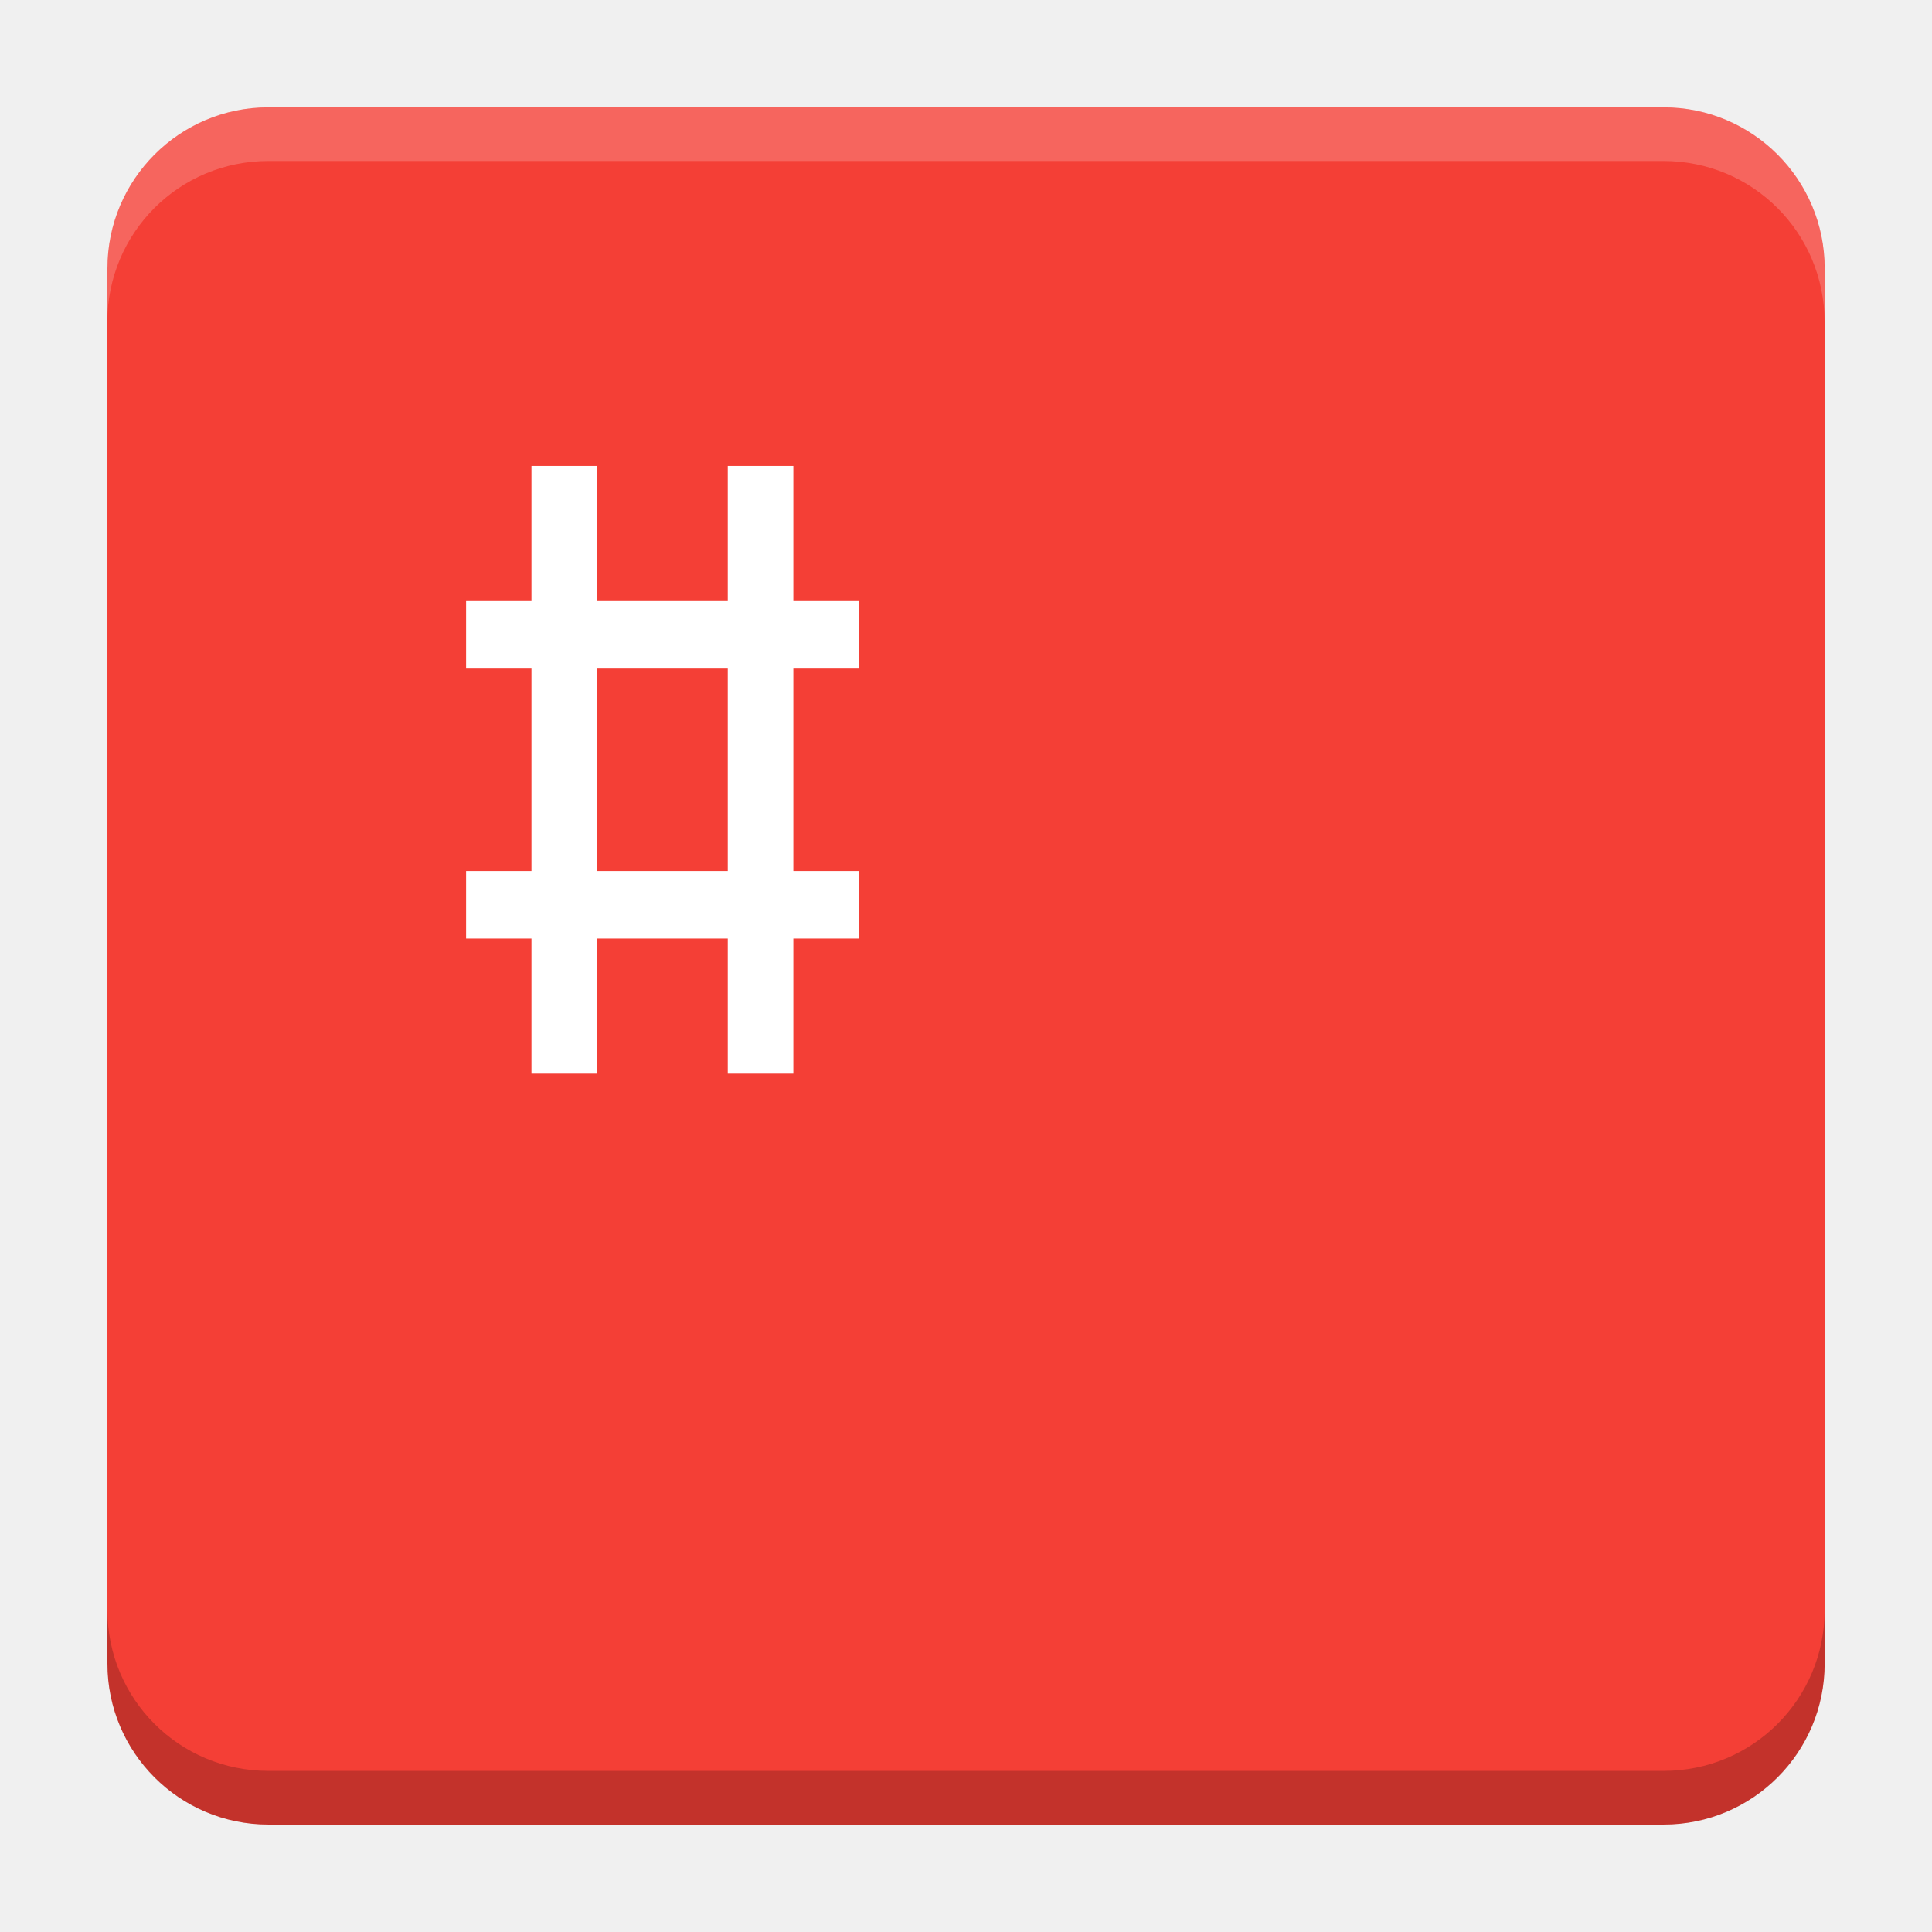
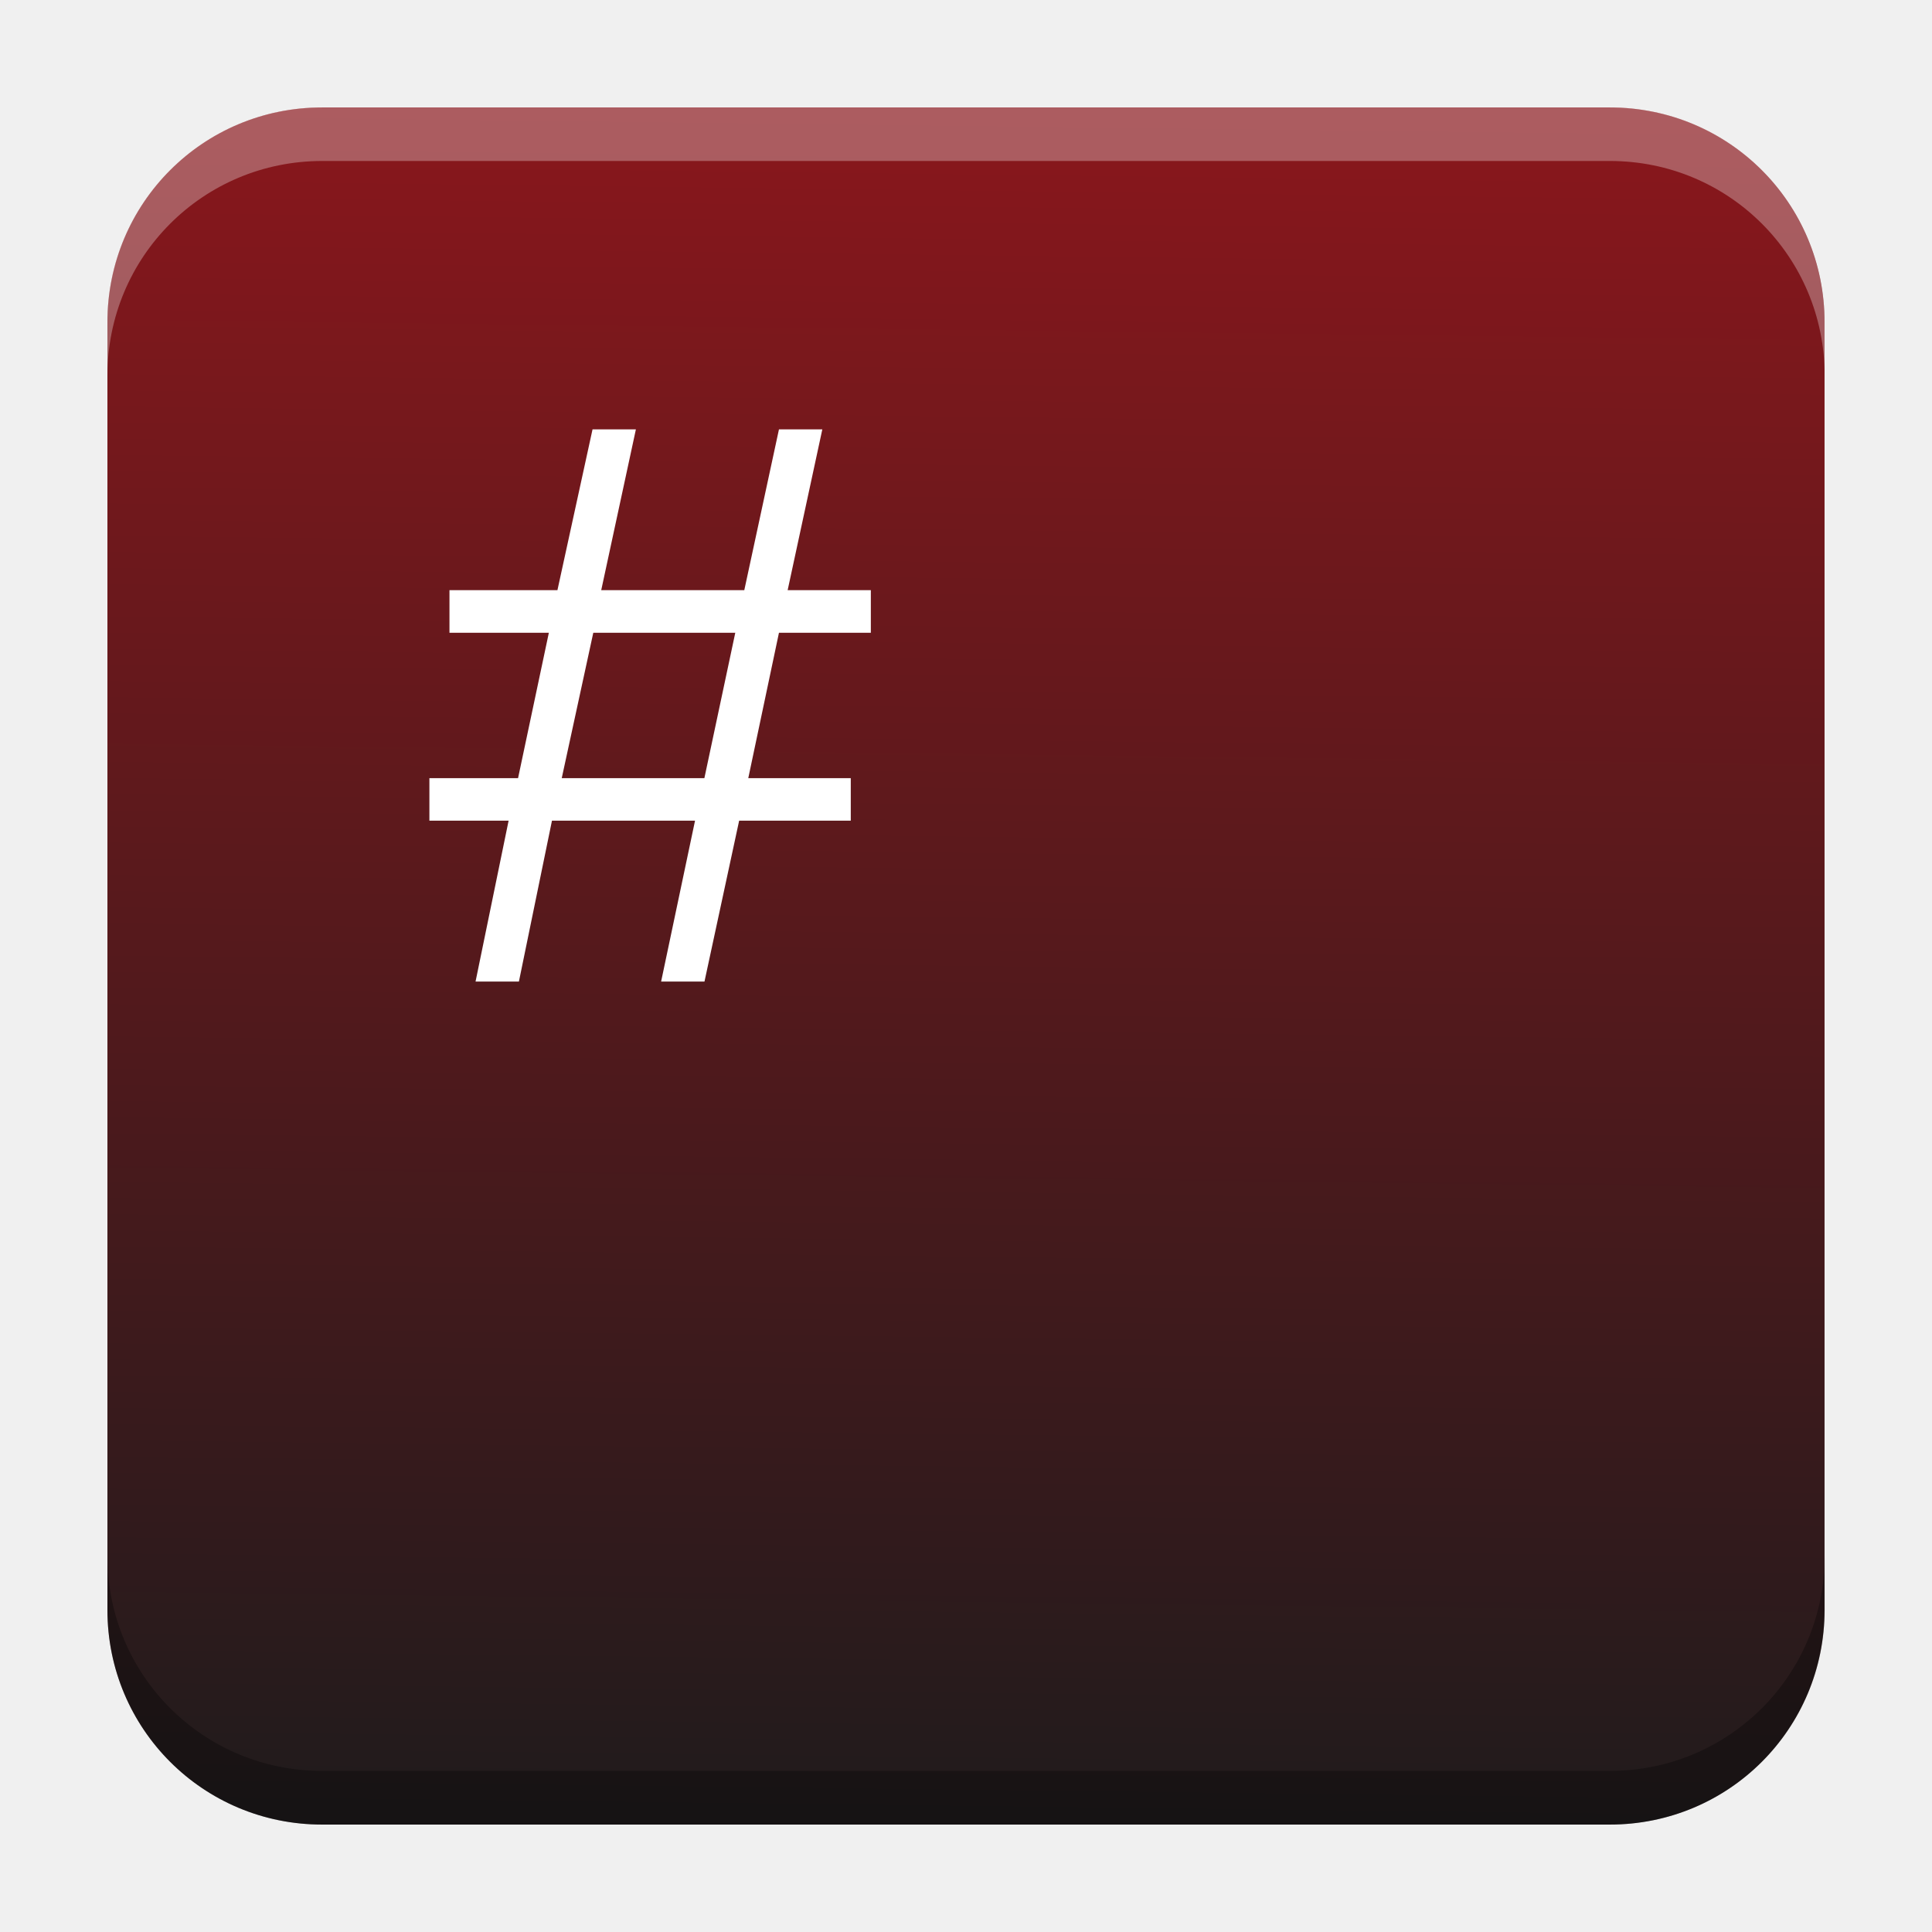
- <svg xmlns="http://www.w3.org/2000/svg" xmlns:xlink="http://www.w3.org/1999/xlink" version="1.1" viewBox="0 0 18.001 18">
-   <defs>
-     <linearGradient id="linearGradient4461" x1="10.5" x2="10.5" y1="-9.501" y2="-9.001" gradientTransform="rotate(90.002 .00019338 1.0006)" gradientUnits="userSpaceOnUse" xlink:href="#linearGradient4459" />
-     <linearGradient id="linearGradient4459">
-       <stop stop-color="#ff000f" offset="0" />
-       <stop stop-color="#19ff00" offset="1" />
-     </linearGradient>
-     <linearGradient id="linearGradient4507" x1="10.5" x2="10.5" y1="9.5" y2="9" gradientTransform="translate(1.0008 1.0005)" gradientUnits="userSpaceOnUse" xlink:href="#linearGradient4459" />
-     <linearGradient id="linearGradient4891" x1="-5.5" x2="-5.5" y1="6.5" y2="7" gradientTransform="rotate(-89.999 1.0007 -.00017629)" gradientUnits="userSpaceOnUse" xlink:href="#linearGradient4845" />
-     <linearGradient id="linearGradient4845">
-       <stop stop-color="#ff8300" offset="0" />
-       <stop stop-color="#00ff94" offset="1" />
-     </linearGradient>
-     <linearGradient id="linearGradient4648" x1="-5.5" x2="-5.5" y1="-6.5" y2="-7" gradientTransform="rotate(180 .50041 .50026)" gradientUnits="userSpaceOnUse" xlink:href="#linearGradient4845" />
+ <svg xmlns="http://www.w3.org/2000/svg" xmlns:xlink="http://www.w3.org/1999/xlink" width="18.001" height="18" id="svg2" version="1.1">
+   <defs id="defs4">
+     <linearGradient id="linearGradient1712">
+       <stop style="stop-color:#89171c;stop-opacity:1" offset="0" id="stop1710" />
+       <stop style="stop-color:#201b1c;stop-opacity:1" offset="1" id="stop1708" />
+     </linearGradient>
+     <linearGradient id="linearGradient5306">
+       <stop style="stop-color:#ffffff;stop-opacity:0.099;" offset="0" id="stop5308" />
+       <stop style="stop-color:#ffffff;stop-opacity:0;" offset="1" id="stop5310" />
+     </linearGradient>
+     <linearGradient id="linearGradient5290">
+       <stop style="stop-color:#00ffff;stop-opacity:0.098;" offset="0" id="stop5292" />
+       <stop id="stop6740" offset="0.5" style="stop-color:#00ff7f;stop-opacity:0.047;" />
+       <stop style="stop-color:#00ff00;stop-opacity:0;" offset="1" id="stop5294" />
+     </linearGradient>
+     <linearGradient id="linearGradient5188">
+       <stop style="stop-color:#64b5f6;stop-opacity:0.247;" offset="0" id="stop5198" />
+       <stop style="stop-color:#64b5f6;stop-opacity:0;" offset="1" id="stop5192" />
+     </linearGradient>
+     <linearGradient id="linearGradient3975">
+       <stop style="stop-color:#ff5555;stop-opacity:1;" offset="0" id="stop3977" />
+     </linearGradient>
+     <linearGradient id="linearGradient3969">
+       <stop style="stop-color:#87cdde;stop-opacity:1;" offset="0" id="stop3971" />
+     </linearGradient>
+     <filter id="filter3945" x="0" y="6" width="1.2" style="color-interpolation-filters:sRGB">
+       <feDiffuseLighting id="feDiffuseLighting3947" lighting-color="#fdfdfd" surfaceScale="121.495" diffuseConstant="28.448" />
+     </filter>
+     <filter id="filter3979" style="color-interpolation-filters:sRGB">
+       <feFlood flood-opacity="0.2" flood-color="rgb(0,0,0)" result="flood" id="feFlood3981" />
+       <feComposite in="flood" in2="SourceGraphic" operator="in" result="composite1" id="feComposite3983" />
+       <feGaussianBlur stdDeviation="6" result="blur" id="feGaussianBlur3985" />
+       <feOffset dx="0" dy="6" result="offset" id="feOffset3987" />
+       <feComposite in="SourceGraphic" in2="offset" operator="over" result="fbSourceGraphic" id="feComposite3989" />
+       <feColorMatrix result="fbSourceGraphicAlpha" in="fbSourceGraphic" values="0 0 0 -1 0 0 0 0 -1 0 0 0 0 -1 0 0 0 0 1 0" id="feColorMatrix3991" />
+       <feFlood id="feFlood3993" flood-opacity="0.2" flood-color="rgb(0,0,0)" result="flood" in="fbSourceGraphic" />
+       <feComposite id="feComposite3995" in2="fbSourceGraphic" in="flood" operator="in" result="composite1" />
+       <feGaussianBlur id="feGaussianBlur3997" stdDeviation="6" result="blur" />
+       <feOffset id="feOffset3999" dx="0" dy="6" result="offset" />
+       <feComposite id="feComposite4001" in2="offset" in="fbSourceGraphic" operator="over" result="composite2" />
+     </filter>
+     <filter style="color-interpolation-filters:sRGB" id="filter3876">
+       <feFlood flood-opacity="0.2" flood-color="rgb(0,0,0)" result="flood" id="feFlood3878" />
+       <feComposite in="flood" in2="SourceGraphic" operator="in" result="composite1" id="feComposite3880" />
+       <feGaussianBlur stdDeviation="6" result="blur" id="feGaussianBlur3882" />
+       <feOffset dx="0" dy="6" result="offset" id="feOffset3884" />
+       <feComposite in="SourceGraphic" in2="offset" operator="over" result="fbSourceGraphic" id="feComposite3886" />
+       <feColorMatrix result="fbSourceGraphicAlpha" in="fbSourceGraphic" values="0 0 0 -1 0 0 0 0 -1 0 0 0 0 -1 0 0 0 0 1 0" id="feColorMatrix3888" />
+       <feFlood id="feFlood3890" flood-opacity="0.397" flood-color="rgb(0,0,0)" result="flood" in="fbSourceGraphic" />
+       <feComposite id="feComposite3892" in2="fbSourceGraphic" in="flood" operator="in" result="composite1" />
+       <feGaussianBlur id="feGaussianBlur3894" stdDeviation="19.2" result="blur" />
+       <feOffset id="feOffset3896" dx="0" dy="6" result="offset" />
+       <feComposite id="feComposite3898" in2="offset" in="fbSourceGraphic" operator="over" result="fbSourceGraphic" />
+       <feColorMatrix result="fbSourceGraphicAlpha" in="fbSourceGraphic" values="0 0 0 -1 0 0 0 0 -1 0 0 0 0 -1 0 0 0 0 1 0" id="feColorMatrix3900" />
+       <feFlood id="feFlood3902" flood-opacity="0.8" flood-color="rgb(0,0,0)" result="flood" in="fbSourceGraphic" />
+       <feComposite id="feComposite3904" in2="fbSourceGraphic" in="flood" operator="in" result="composite1" />
+       <feGaussianBlur id="feGaussianBlur3906" stdDeviation="19.2" result="blur" />
+       <feOffset id="feOffset3908" dx="0" dy="6" result="offset" />
+       <feComposite id="feComposite3910" in2="offset" in="fbSourceGraphic" operator="over" result="fbSourceGraphic" />
+       <feColorMatrix result="fbSourceGraphicAlpha" in="fbSourceGraphic" values="0 0 0 -1 0 0 0 0 -1 0 0 0 0 -1 0 0 0 0 1 0" id="feColorMatrix3912" />
+       <feFlood id="feFlood3914" flood-opacity="0.8" flood-color="rgb(0,0,0)" result="flood" in="fbSourceGraphic" />
+       <feComposite id="feComposite3916" in2="fbSourceGraphic" in="flood" operator="in" result="composite1" />
+       <feGaussianBlur id="feGaussianBlur3918" stdDeviation="26.1" result="blur" />
+       <feOffset id="feOffset3920" dx="0" dy="6" result="offset" />
+       <feComposite id="feComposite3922" in2="offset" in="fbSourceGraphic" operator="over" result="fbSourceGraphic" />
+       <feColorMatrix result="fbSourceGraphicAlpha" in="fbSourceGraphic" values="0 0 0 -1 0 0 0 0 -1 0 0 0 0 -1 0 0 0 0 1 0" id="feColorMatrix3924" />
+       <feFlood id="feFlood3926" flood-opacity="0.8" flood-color="rgb(0,0,0)" result="flood" in="fbSourceGraphic" />
+       <feComposite id="feComposite3928" in2="fbSourceGraphic" in="flood" operator="in" result="composite1" />
+       <feGaussianBlur id="feGaussianBlur3930" stdDeviation="35.7" result="blur" />
+       <feOffset id="feOffset3932" dx="0" dy="6" result="offset" />
+       <feComposite id="feComposite3934" in2="offset" in="fbSourceGraphic" operator="over" result="fbSourceGraphic" />
+       <feColorMatrix result="fbSourceGraphicAlpha" in="fbSourceGraphic" values="0 0 0 -1 0 0 0 0 -1 0 0 0 0 -1 0 0 0 0 1 0" id="feColorMatrix3936" />
+       <feFlood id="feFlood3938" flood-opacity="0.8" flood-color="rgb(0,0,0)" result="flood" in="fbSourceGraphic" />
+       <feComposite id="feComposite3940" in2="fbSourceGraphic" in="flood" operator="in" result="composite1" />
+       <feGaussianBlur id="feGaussianBlur3942" stdDeviation="6" result="blur" />
+       <feOffset id="feOffset3944" dx="0" dy="6" result="offset" />
+       <feComposite id="feComposite3946" in2="offset" in="fbSourceGraphic" operator="over" result="fbSourceGraphic" />
+       <feColorMatrix result="fbSourceGraphicAlpha" in="fbSourceGraphic" values="0 0 0 -1 0 0 0 0 -1 0 0 0 0 -1 0 0 0 0 1 0" id="feColorMatrix3948" />
+       <feFlood id="feFlood3950" flood-opacity="0.8" flood-color="rgb(0,0,0)" result="flood" in="fbSourceGraphic" />
+       <feComposite id="feComposite3952" in2="fbSourceGraphic" in="flood" operator="in" result="composite1" />
+       <feGaussianBlur id="feGaussianBlur3954" stdDeviation="21.7" result="blur" />
+       <feOffset id="feOffset3956" dx="0" dy="6" result="offset" />
+       <feComposite id="feComposite3958" in2="offset" in="fbSourceGraphic" operator="over" result="fbSourceGraphic" />
+       <feColorMatrix result="fbSourceGraphicAlpha" in="fbSourceGraphic" values="0 0 0 -1 0 0 0 0 -1 0 0 0 0 -1 0 0 0 0 1 0" id="feColorMatrix3960" />
+       <feFlood id="feFlood3962" flood-opacity="0.8" flood-color="rgb(0,0,0)" result="flood" in="fbSourceGraphic" />
+       <feComposite id="feComposite3964" in2="fbSourceGraphic" in="flood" operator="in" result="composite1" />
+       <feGaussianBlur id="feGaussianBlur3966" stdDeviation="21.7" result="blur" />
+       <feOffset id="feOffset3968" dx="0" dy="1.9" result="offset" />
+       <feComposite id="feComposite3970" in2="offset" in="fbSourceGraphic" operator="over" result="fbSourceGraphic" />
+       <feColorMatrix result="fbSourceGraphicAlpha" in="fbSourceGraphic" values="0 0 0 -1 0 0 0 0 -1 0 0 0 0 -1 0 0 0 0 1 0" id="feColorMatrix3972" />
+       <feFlood id="feFlood3974" flood-opacity="0.8" flood-color="rgb(0,0,0)" result="flood" in="fbSourceGraphic" />
+       <feComposite id="feComposite3976" in2="fbSourceGraphic" in="flood" operator="in" result="composite1" />
+       <feGaussianBlur id="feGaussianBlur3978" stdDeviation="21.7" result="blur" />
+       <feOffset id="feOffset3980" dx="3.6" dy="1.9" result="offset" />
+       <feComposite id="feComposite3982" in2="offset" in="fbSourceGraphic" operator="over" result="fbSourceGraphic" />
+       <feColorMatrix result="fbSourceGraphicAlpha" in="fbSourceGraphic" values="0 0 0 -1 0 0 0 0 -1 0 0 0 0 -1 0 0 0 0 1 0" id="feColorMatrix3984" />
+       <feFlood id="feFlood3986" flood-opacity="0.8" flood-color="rgb(0,0,0)" result="flood" in="fbSourceGraphic" />
+       <feComposite id="feComposite3988" in2="fbSourceGraphic" in="flood" operator="in" result="composite1" />
+       <feGaussianBlur id="feGaussianBlur3990" stdDeviation="21.7" result="blur" />
+       <feOffset id="feOffset3992" dx="9.6" dy="1.9" result="offset" />
+       <feComposite id="feComposite3994" in2="offset" in="fbSourceGraphic" operator="over" result="fbSourceGraphic" />
+       <feColorMatrix result="fbSourceGraphicAlpha" in="fbSourceGraphic" values="0 0 0 -1 0 0 0 0 -1 0 0 0 0 -1 0 0 0 0 1 0" id="feColorMatrix3996" />
+       <feFlood id="feFlood3998" flood-opacity="0.8" flood-color="rgb(0,0,0)" result="flood" in="fbSourceGraphic" />
+       <feComposite id="feComposite4000" in2="fbSourceGraphic" in="flood" operator="in" result="composite1" />
+       <feGaussianBlur id="feGaussianBlur4002" stdDeviation="21.7" result="blur" />
+       <feOffset id="feOffset4004" dx="1.2" dy="1.9" result="offset" />
+       <feComposite id="feComposite4006" in2="offset" in="fbSourceGraphic" operator="over" result="fbSourceGraphic" />
+       <feColorMatrix result="fbSourceGraphicAlpha" in="fbSourceGraphic" values="0 0 0 -1 0 0 0 0 -1 0 0 0 0 -1 0 0 0 0 1 0" id="feColorMatrix4008" />
+       <feFlood id="feFlood4010" flood-opacity="0.8" flood-color="rgb(0,0,0)" result="flood" in="fbSourceGraphic" />
+       <feComposite id="feComposite4012" in2="fbSourceGraphic" in="flood" operator="in" result="composite1" />
+       <feGaussianBlur id="feGaussianBlur4014" stdDeviation="21.7" result="blur" />
+       <feOffset id="feOffset4016" dx="-1.4" dy="1.9" result="offset" />
+       <feComposite id="feComposite4018" in2="offset" in="fbSourceGraphic" operator="over" result="fbSourceGraphic" />
+       <feColorMatrix result="fbSourceGraphicAlpha" in="fbSourceGraphic" values="0 0 0 -1 0 0 0 0 -1 0 0 0 0 -1 0 0 0 0 1 0" id="feColorMatrix4020" />
+       <feFlood id="feFlood4022" flood-opacity="0.8" flood-color="rgb(0,0,0)" result="flood" in="fbSourceGraphic" />
+       <feComposite id="feComposite4024" in2="fbSourceGraphic" in="flood" operator="in" result="composite1" />
+       <feGaussianBlur id="feGaussianBlur4026" stdDeviation="21.7" result="blur" />
+       <feOffset id="feOffset4028" dx="0.3" dy="1.9" result="offset" />
+       <feComposite id="feComposite4030" in2="offset" in="fbSourceGraphic" operator="over" result="fbSourceGraphic" />
+       <feColorMatrix result="fbSourceGraphicAlpha" in="fbSourceGraphic" values="0 0 0 -1 0 0 0 0 -1 0 0 0 0 -1 0 0 0 0 1 0" id="feColorMatrix4032" />
+       <feFlood id="feFlood4034" flood-opacity="0.8" flood-color="rgb(0,0,0)" result="flood" in="fbSourceGraphic" />
+       <feComposite id="feComposite4036" in2="fbSourceGraphic" in="flood" operator="in" result="composite1" />
+       <feGaussianBlur id="feGaussianBlur4038" stdDeviation="21.7" result="blur" />
+       <feOffset id="feOffset4040" dx="-8.04912e-16" dy="1.9" result="offset" />
+       <feComposite id="feComposite4042" in2="offset" in="fbSourceGraphic" operator="over" result="fbSourceGraphic" />
+       <feColorMatrix result="fbSourceGraphicAlpha" in="fbSourceGraphic" values="0 0 0 -1 0 0 0 0 -1 0 0 0 0 -1 0 0 0 0 1 0" id="feColorMatrix4044" />
+       <feFlood id="feFlood4046" flood-opacity="0.8" flood-color="rgb(0,0,0)" result="flood" in="fbSourceGraphic" />
+       <feComposite id="feComposite4048" in2="fbSourceGraphic" in="flood" operator="in" result="composite1" />
+       <feGaussianBlur id="feGaussianBlur4050" stdDeviation="21.7" result="blur" />
+       <feOffset id="feOffset4052" dx="-8.04912e-16" dy="3.6" result="offset" />
+       <feComposite id="feComposite4054" in2="offset" in="fbSourceGraphic" operator="over" result="fbSourceGraphic" />
+       <feColorMatrix result="fbSourceGraphicAlpha" in="fbSourceGraphic" values="0 0 0 -1 0 0 0 0 -1 0 0 0 0 -1 0 0 0 0 1 0" id="feColorMatrix4056" />
+       <feFlood id="feFlood4058" flood-opacity="0.8" flood-color="rgb(0,0,0)" result="flood" in="fbSourceGraphic" />
+       <feComposite id="feComposite4060" in2="fbSourceGraphic" in="flood" operator="in" result="composite1" />
+       <feGaussianBlur id="feGaussianBlur4062" stdDeviation="6" result="blur" />
+       <feOffset id="feOffset4064" dx="-8.04912e-16" dy="3.6" result="offset" />
+       <feComposite id="feComposite4066" in2="offset" in="fbSourceGraphic" operator="over" result="fbSourceGraphic" />
+       <feColorMatrix result="fbSourceGraphicAlpha" in="fbSourceGraphic" values="0 0 0 -1 0 0 0 0 -1 0 0 0 0 -1 0 0 0 0 1 0" id="feColorMatrix4080" />
+       <feFlood id="feFlood4082" flood-opacity="0.8" flood-color="rgb(0,0,0)" result="flood" in="fbSourceGraphic" />
+       <feComposite id="feComposite4084" in2="fbSourceGraphic" in="flood" operator="in" result="composite1" />
+       <feGaussianBlur id="feGaussianBlur4086" stdDeviation="6" result="blur" />
+       <feOffset id="feOffset4088" dx="-8.04912e-16" dy="3.6" result="offset" />
+       <feComposite id="feComposite4090" in2="offset" in="fbSourceGraphic" operator="over" result="fbSourceGraphic" />
+       <feColorMatrix result="fbSourceGraphicAlpha" in="fbSourceGraphic" values="0 0 0 -1 0 0 0 0 -1 0 0 0 0 -1 0 0 0 0 1 0" id="feColorMatrix4092" />
+       <feFlood id="feFlood4094" flood-opacity="0.8" flood-color="rgb(0,0,0)" result="flood" in="fbSourceGraphic" />
+       <feComposite id="feComposite4096" in2="fbSourceGraphic" in="flood" operator="in" result="composite1" />
+       <feGaussianBlur id="feGaussianBlur4098" stdDeviation="6" result="blur" />
+       <feOffset id="feOffset4100" dx="-8.04912e-16" dy="7.7" result="offset" />
+       <feComposite id="feComposite4102" in2="offset" in="fbSourceGraphic" operator="over" result="fbSourceGraphic" />
+       <feColorMatrix result="fbSourceGraphicAlpha" in="fbSourceGraphic" values="0 0 0 -1 0 0 0 0 -1 0 0 0 0 -1 0 0 0 0 1 0" id="feColorMatrix4104" />
+       <feFlood id="feFlood4106" flood-opacity="0.8" flood-color="rgb(0,0,0)" result="flood" in="fbSourceGraphic" />
+       <feComposite id="feComposite4108" in2="fbSourceGraphic" in="flood" operator="in" result="composite1" />
+       <feGaussianBlur id="feGaussianBlur4110" stdDeviation="6" result="blur" />
+       <feOffset id="feOffset4112" dx="-8.04912e-16" dy="11.6" result="offset" />
+       <feComposite id="feComposite4114" in2="offset" in="fbSourceGraphic" operator="over" result="fbSourceGraphic" />
+       <feColorMatrix result="fbSourceGraphicAlpha" in="fbSourceGraphic" values="0 0 0 -1 0 0 0 0 -1 0 0 0 0 -1 0 0 0 0 1 0" id="feColorMatrix4116" />
+       <feFlood id="feFlood4118" flood-opacity="0.5" flood-color="rgb(0,0,0)" result="flood" in="fbSourceGraphic" />
+       <feComposite id="feComposite4120" in2="fbSourceGraphic" in="flood" operator="in" result="composite1" />
+       <feGaussianBlur id="feGaussianBlur4122" stdDeviation="6" result="blur" />
+       <feOffset id="feOffset4124" dx="-8.04912e-16" dy="11.6" result="offset" />
+       <feComposite id="feComposite4126" in2="offset" in="fbSourceGraphic" operator="over" result="fbSourceGraphic" />
+       <feColorMatrix result="fbSourceGraphicAlpha" in="fbSourceGraphic" values="0 0 0 -1 0 0 0 0 -1 0 0 0 0 -1 0 0 0 0 1 0" id="feColorMatrix4128" />
+       <feFlood id="feFlood4130" flood-opacity="0.3" flood-color="rgb(0,0,0)" result="flood" in="fbSourceGraphic" />
+       <feComposite id="feComposite4132" in2="fbSourceGraphic" in="flood" operator="in" result="composite1" />
+       <feGaussianBlur id="feGaussianBlur4134" stdDeviation="6" result="blur" />
+       <feOffset id="feOffset4136" dx="-8.04912e-16" dy="11.6" result="offset" />
+       <feComposite id="feComposite4138" in2="offset" in="fbSourceGraphic" operator="over" result="fbSourceGraphic" />
+       <feColorMatrix result="fbSourceGraphicAlpha" in="fbSourceGraphic" values="0 0 0 -1 0 0 0 0 -1 0 0 0 0 -1 0 0 0 0 1 0" id="feColorMatrix4140" />
+       <feFlood id="feFlood4142" flood-opacity="0.2" flood-color="rgb(0,0,0)" result="flood" in="fbSourceGraphic" />
+       <feComposite id="feComposite4144" in2="fbSourceGraphic" in="flood" operator="in" result="composite1" />
+       <feGaussianBlur id="feGaussianBlur4146" stdDeviation="6" result="blur" />
+       <feOffset id="feOffset4148" dx="-8.04912e-16" dy="11.6" result="offset" />
+       <feComposite id="feComposite4150" in2="offset" in="fbSourceGraphic" operator="over" result="fbSourceGraphic" />
+       <feColorMatrix result="fbSourceGraphicAlpha" in="fbSourceGraphic" values="0 0 0 -1 0 0 0 0 -1 0 0 0 0 -1 0 0 0 0 1 0" id="feColorMatrix4152" />
+       <feFlood id="feFlood4154" flood-opacity="0.2" flood-color="rgb(0,0,0)" result="flood" in="fbSourceGraphic" />
+       <feComposite id="feComposite4156" in2="fbSourceGraphic" in="flood" operator="in" result="composite1" />
+       <feGaussianBlur id="feGaussianBlur4158" stdDeviation="6" result="blur" />
+       <feOffset id="feOffset4160" dx="-8.04912e-16" dy="11.6" result="offset" />
+       <feComposite id="feComposite4162" in2="offset" in="fbSourceGraphic" operator="over" result="fbSourceGraphic" />
+       <feColorMatrix result="fbSourceGraphicAlpha" in="fbSourceGraphic" values="0 0 0 -1 0 0 0 0 -1 0 0 0 0 -1 0 0 0 0 1 0" id="feColorMatrix4164" />
+       <feFlood id="feFlood4166" flood-opacity="0.2" flood-color="rgb(0,0,0)" result="flood" in="fbSourceGraphic" />
+       <feComposite id="feComposite4168" in2="fbSourceGraphic" in="flood" operator="in" result="composite1" />
+       <feGaussianBlur id="feGaussianBlur4170" stdDeviation="6" result="blur" />
+       <feOffset id="feOffset4172" dx="-8.04912e-16" dy="6" result="offset" />
+       <feComposite id="feComposite4174" in2="offset" in="fbSourceGraphic" operator="over" result="composite2" />
+     </filter>
+     <filter id="filter4522" style="color-interpolation-filters:sRGB">
+       <feGaussianBlur stdDeviation="3" id="feGaussianBlur4524" />
+       <feColorMatrix result="fbSourceGraphic" values="1 0 0 0 0 0 1 0 0 0 0 0 1 0 0 0 0 0 6 -2.5 " id="feColorMatrix4526" />
+     </filter>
+     <filter id="filter4576" style="color-interpolation-filters:sRGB">
+       <feGaussianBlur stdDeviation="3" id="feGaussianBlur4578" />
+       <feColorMatrix result="fbSourceGraphic" values="1 0 0 0 0 0 1 0 0 0 0 0 1 0 0 0 0 0 6 -2.5 " id="feColorMatrix4580" />
+     </filter>
+     <filter id="filter4576-0" style="color-interpolation-filters:sRGB">
+       <feGaussianBlur stdDeviation="3" id="feGaussianBlur4578-8" />
+       <feColorMatrix result="fbSourceGraphic" values="1 0 0 0 0 0 1 0 0 0 0 0 1 0 0 0 0 0 6 -2.5 " id="feColorMatrix4580-0" />
+     </filter>
+     <filter id="filter4576-0-0" style="color-interpolation-filters:sRGB">
+       <feGaussianBlur stdDeviation="3" id="feGaussianBlur4578-8-5" />
+       <feColorMatrix result="fbSourceGraphic" values="1 0 0 0 0 0 1 0 0 0 0 0 1 0 0 0 0 0 6 -2.5 " id="feColorMatrix4580-0-2" />
+     </filter>
+     <filter id="filter4576-0-0-4" style="color-interpolation-filters:sRGB">
+       <feGaussianBlur stdDeviation="3" id="feGaussianBlur4578-8-5-2" />
+       <feColorMatrix result="fbSourceGraphic" values="1 0 0 0 0 0 1 0 0 0 0 0 1 0 0 0 0 0 6 -2.5 " id="feColorMatrix4580-0-2-7" />
+     </filter>
+     <radialGradient xlink:href="#linearGradient5306" id="radialGradient5296" cx="9" cy="1032.112" fx="9" fy="1032.112" r="10.125" gradientUnits="userSpaceOnUse" gradientTransform="matrix(1.944444,0,0,1.944447,-13.5625,-977.5881)" />
+     <linearGradient xlink:href="#linearGradient5306" id="linearGradient5312" x1="-15.75" y1="1029.3" x2="23.625" y2="1029.3" gradientUnits="userSpaceOnUse" />
+     <linearGradient id="linearGradient3783-1">
+       <stop id="stop3785-2" offset="0" style="stop-color:#1e94d3;stop-opacity:1;" />
+       <stop style="stop-color:#1e94d3;stop-opacity:1;" offset="1" id="stop3803-6" />
+     </linearGradient>
+     <linearGradient gradientUnits="userSpaceOnUse" y2="50" x2="30" y1="90" x1="-10" id="linearGradient3827-7" xlink:href="#linearGradient3783-1" />
+     <linearGradient gradientUnits="userSpaceOnUse" y2="50" x2="30" y1="90" x1="-10" id="linearGradient3827" xlink:href="#linearGradient3783" />
+     <linearGradient id="linearGradient3783">
+       <stop id="stop3785" offset="0" style="stop-color:#1e94d3;stop-opacity:1;" />
+       <stop style="stop-color:#1e94d3;stop-opacity:1;" offset="1" id="stop3803" />
+     </linearGradient>
+     <linearGradient id="linearGradient3821">
+       <stop id="stop3823" offset="0" style="stop-color:#37aee2;stop-opacity:1;" />
+       <stop id="stop3825" offset="1" style="stop-color:#1e96c8;stop-opacity:1;" />
+     </linearGradient>
+     <linearGradient id="linearGradient3829">
+       <stop style="stop-color:#1f96d4;stop-opacity:1;" offset="0" id="stop3831" />
+       <stop style="stop-color:#37aee2;stop-opacity:1;" offset="1" id="stop3833" />
+     </linearGradient>
+     <linearGradient id="linearGradient3877">
+       <stop id="stop3879" offset="0" style="stop-color:#eff7fc;stop-opacity:1;" />
+       <stop id="stop3881" offset="1" style="stop-color:#ffffff;stop-opacity:1;" />
+     </linearGradient>
+     <linearGradient id="linearGradient3689">
+       <stop id="stop3691" offset="0" style="stop-color:#f68000;stop-opacity:1;" />
+       <stop id="stop3693" offset="1" style="stop-color:#fd9800;stop-opacity:1;" />
+     </linearGradient>
+     <linearGradient id="linearGradient3675">
+       <stop id="stop3677" offset="0" style="stop-color:#ffb900;stop-opacity:1;" />
+       <stop id="stop3679" offset="1" style="stop-color:#ffd76b;stop-opacity:1;" />
+     </linearGradient>
+     <linearGradient y2="463.262" x2="412.23" y1="461.921" x1="-113.893" gradientUnits="userSpaceOnUse" id="linearGradient3840" xlink:href="#linearGradient3675" />
+     <linearGradient id="linearGradient3634">
+       <stop style="stop-color:#7a8288;stop-opacity:1;" offset="0" id="stop3636" />
+       <stop id="stop3638" offset="0.076" style="stop-color:#9fa3a7;stop-opacity:1;" />
+       <stop style="stop-color:#7d858b;stop-opacity:1;" offset="1" id="stop3640" />
+     </linearGradient>
+     <linearGradient y2="12.703" x2="151.346" y1="-0.642" x1="107.209" gradientTransform="matrix(0.2822222,0,0,0.2822222,-0.1398399,-0.01181449)" gradientUnits="userSpaceOnUse" id="linearGradient3838" xlink:href="#linearGradient3634" />
+     <linearGradient id="linearGradient3712">
+       <stop id="stop3714" offset="0" style="stop-color:#a1abb2;stop-opacity:1;" />
+       <stop style="stop-color:#eaeced;stop-opacity:1;" offset="0.148" id="stop3720" />
+       <stop id="stop3716" offset="1" style="stop-color:#c6ccd0;stop-opacity:1;" />
+     </linearGradient>
+     <linearGradient y2="27.389" x2="164.759" y1="12.641" x1="104.886" gradientUnits="userSpaceOnUse" id="linearGradient3836" xlink:href="#linearGradient3712" />
+     <linearGradient id="linearGradient3702">
+       <stop id="stop3704" offset="0" style="stop-color:#7a8288;stop-opacity:1;" />
+       <stop style="stop-color:#9fa3a7;stop-opacity:1;" offset="0.529" id="stop3710" />
+       <stop id="stop3706" offset="1" style="stop-color:#7d858b;stop-opacity:1;" />
+     </linearGradient>
+     <linearGradient y2="268.415" x2="334.031" y1="252.484" x1="18.875" gradientUnits="userSpaceOnUse" id="linearGradient3834" xlink:href="#linearGradient3702" />
+     <linearGradient id="linearGradient3626">
+       <stop style="stop-color:#a1abb2;stop-opacity:1;" offset="0" id="stop3628" />
+       <stop id="stop3630" offset="0.083" style="stop-color:#eaeced;stop-opacity:1;" />
+       <stop style="stop-color:#c6ccd0;stop-opacity:1;" offset="1" id="stop3632" />
+     </linearGradient>
+     <linearGradient y2="290.7" x2="278.432" y1="228.6" x1="44.104" gradientUnits="userSpaceOnUse" id="linearGradient3832" xlink:href="#linearGradient3626" />
+     <linearGradient id="linearGradient3646">
+       <stop id="stop3648" offset="0" style="stop-color:#f48200;stop-opacity:0;" />
+       <stop style="stop-color:#f48200;stop-opacity:0.728;" offset="0.589" id="stop3654" />
+       <stop id="stop3658" offset="0.816" style="stop-color:#cc5f00;stop-opacity:1;" />
+       <stop id="stop3650" offset="1" style="stop-color:#a43d00;stop-opacity:1;" />
+     </linearGradient>
+     <linearGradient y2="55.356" x2="261.622" y1="70.105" x1="115.202" gradientUnits="userSpaceOnUse" id="linearGradient3830" xlink:href="#linearGradient3646" />
+     <linearGradient id="linearGradient3668">
+       <stop style="stop-color:#9b4400;stop-opacity:1;" offset="0" id="stop3670" />
+       <stop style="stop-color:#e56300;stop-opacity:1;" offset="1" id="stop3672" />
+     </linearGradient>
+     <linearGradient y2="108.988" x2="93.522" y1="102.284" x1="64.751" gradientUnits="userSpaceOnUse" id="linearGradient3828" xlink:href="#linearGradient3668" />
+     <linearGradient id="linearGradient3649">
+       <stop id="stop3651" offset="0" style="stop-color:#e26400;stop-opacity:1;" />
+       <stop id="stop3653" offset="1" style="stop-color:#ffb900;stop-opacity:1;" />
+     </linearGradient>
+     <linearGradient y2="125.316" x2="44.376" y1="100.342" x1="40.775" gradientTransform="matrix(1,0,0,1.020233,0,-1.423461)" gradientUnits="userSpaceOnUse" id="linearGradient3826" xlink:href="#linearGradient3649" />
+     <linearGradient id="linearGradient3689-2">
+       <stop id="stop3691-2" offset="0" style="stop-color:#f68000;stop-opacity:1;" />
+       <stop id="stop3693-3" offset="1" style="stop-color:#fd9800;stop-opacity:1;" />
+     </linearGradient>
+     <linearGradient id="linearGradient3675-8">
+       <stop id="stop3677-4" offset="0" style="stop-color:#ffb900;stop-opacity:1;" />
+       <stop id="stop3679-7" offset="1" style="stop-color:#ffd76b;stop-opacity:1;" />
+     </linearGradient>
+     <linearGradient y2="463.262" x2="412.23" y1="461.921" x1="-113.893" gradientUnits="userSpaceOnUse" id="linearGradient3840-4" xlink:href="#linearGradient3675-8" />
+     <linearGradient id="linearGradient3634-7">
+       <stop style="stop-color:#7a8288;stop-opacity:1;" offset="0" id="stop3636-4" />
+       <stop id="stop3638-6" offset="0.076" style="stop-color:#9fa3a7;stop-opacity:1;" />
+       <stop style="stop-color:#7d858b;stop-opacity:1;" offset="1" id="stop3640-9" />
+     </linearGradient>
+     <linearGradient y2="12.703" x2="151.346" y1="-0.642" x1="107.209" gradientTransform="matrix(0.2822222,0,0,0.2822222,-0.1398399,-0.01181449)" gradientUnits="userSpaceOnUse" id="linearGradient3838-1" xlink:href="#linearGradient3634-7" />
+     <linearGradient id="linearGradient3712-7">
+       <stop id="stop3714-7" offset="0" style="stop-color:#a1abb2;stop-opacity:1;" />
+       <stop style="stop-color:#eaeced;stop-opacity:1;" offset="0.148" id="stop3720-2" />
+       <stop id="stop3716-3" offset="1" style="stop-color:#c6ccd0;stop-opacity:1;" />
+     </linearGradient>
+     <linearGradient y2="27.389" x2="164.759" y1="12.641" x1="104.886" gradientUnits="userSpaceOnUse" id="linearGradient3836-7" xlink:href="#linearGradient3712-7" />
+     <linearGradient id="linearGradient3702-3">
+       <stop id="stop3704-5" offset="0" style="stop-color:#7a8288;stop-opacity:1;" />
+       <stop style="stop-color:#9fa3a7;stop-opacity:1;" offset="0.529" id="stop3710-4" />
+       <stop id="stop3706-4" offset="1" style="stop-color:#7d858b;stop-opacity:1;" />
+     </linearGradient>
+     <linearGradient y2="268.415" x2="334.031" y1="252.484" x1="18.875" gradientUnits="userSpaceOnUse" id="linearGradient3834-9" xlink:href="#linearGradient3702-3" />
+     <linearGradient id="linearGradient3626-6">
+       <stop style="stop-color:#a1abb2;stop-opacity:1;" offset="0" id="stop3628-0" />
+       <stop id="stop3630-5" offset="0.083" style="stop-color:#eaeced;stop-opacity:1;" />
+       <stop style="stop-color:#c6ccd0;stop-opacity:1;" offset="1" id="stop3632-7" />
+     </linearGradient>
+     <linearGradient y2="290.7" x2="278.432" y1="228.6" x1="44.104" gradientUnits="userSpaceOnUse" id="linearGradient3832-3" xlink:href="#linearGradient3626-6" />
+     <linearGradient id="linearGradient3646-6">
+       <stop id="stop3648-6" offset="0" style="stop-color:#f48200;stop-opacity:0;" />
+       <stop style="stop-color:#f48200;stop-opacity:0.728;" offset="0.589" id="stop3654-6" />
+       <stop id="stop3658-4" offset="0.816" style="stop-color:#cc5f00;stop-opacity:1;" />
+       <stop id="stop3650-0" offset="1" style="stop-color:#a43d00;stop-opacity:1;" />
+     </linearGradient>
+     <linearGradient y2="55.356" x2="261.622" y1="70.105" x1="115.202" gradientUnits="userSpaceOnUse" id="linearGradient3830-6" xlink:href="#linearGradient3646-6" />
+     <linearGradient id="linearGradient3668-5">
+       <stop style="stop-color:#9b4400;stop-opacity:1;" offset="0" id="stop3670-3" />
+       <stop style="stop-color:#e56300;stop-opacity:1;" offset="1" id="stop3672-2" />
+     </linearGradient>
+     <linearGradient y2="108.988" x2="93.522" y1="102.284" x1="64.751" gradientUnits="userSpaceOnUse" id="linearGradient3828-1" xlink:href="#linearGradient3668-5" />
+     <linearGradient id="linearGradient3649-3">
+       <stop id="stop3651-9" offset="0" style="stop-color:#e26400;stop-opacity:1;" />
+       <stop id="stop3653-7" offset="1" style="stop-color:#ffb900;stop-opacity:1;" />
+     </linearGradient>
+     <linearGradient y2="125.316" x2="44.376" y1="100.342" x1="40.775" gradientTransform="matrix(1,0,0,1.020233,0,-1.423461)" gradientUnits="userSpaceOnUse" id="linearGradient3826-1" xlink:href="#linearGradient3649-3" />
+     <linearGradient id="linearGradient2460" y2="44.984" gradientUnits="userSpaceOnUse" x2="19.36" y1="21.031" x1="19.245">
+       <stop id="stop3602" style="stop-color:#fafafa;stop-opacity:1;" offset="0" />
+       <stop id="stop3604" style="stop-color:#f0f0f0;stop-opacity:1;" offset="1" />
+     </linearGradient>
+     <linearGradient xlink:href="#linearGradient2460" id="linearGradient3157" gradientUnits="userSpaceOnUse" gradientTransform="matrix(12.10256,0,0,12.10256,-34.46825,-46.18711)" x1="18.93" y1="6.295" x2="19.36" y2="36.644" />
+     <linearGradient id="linearGradient5479-2">
+       <stop id="stop5481-7" offset="0" style="stop-color:#be5300;stop-opacity:1;" />
+       <stop style="stop-color:#f07300;stop-opacity:1" offset="0.763" id="stop5483-4" />
+       <stop id="stop5485-2" offset="1" style="stop-color:#e67700;stop-opacity:1;" />
+     </linearGradient>
+     <linearGradient y2="134.644" x2="128.507" y1="101.118" x1="4.11" gradientTransform="matrix(1.235159,0,0,1.235159,262.2571,326.9873)" gradientUnits="userSpaceOnUse" id="linearGradient3900" xlink:href="#linearGradient5479-2" />
+     <linearGradient id="linearGradient5479-6">
+       <stop style="stop-color:#be5300;stop-opacity:1;" offset="0" id="stop5481-6" />
+       <stop id="stop5483-0" offset="0.763" style="stop-color:#f07300;stop-opacity:1" />
+       <stop style="stop-color:#e67700;stop-opacity:1;" offset="1" id="stop5485-5" />
+     </linearGradient>
+     <linearGradient xlink:href="#linearGradient5479-6" id="linearGradient5467-1" gradientUnits="userSpaceOnUse" gradientTransform="matrix(1.235159,0,0,1.235159,262.2571,326.9873)" x1="4.11" y1="101.118" x2="128.507" y2="134.644" />
+     <linearGradient id="linearGradient5447">
+       <stop id="stop5451" offset="0" style="stop-color:#e66e00;stop-opacity:1;" />
+       <stop style="stop-color:#e67700;stop-opacity:1;" offset="1" id="stop5453" />
+     </linearGradient>
+     <linearGradient id="linearGradient5479">
+       <stop style="stop-color:#be5300;stop-opacity:1;" offset="0" id="stop5481" />
+       <stop id="stop5483" offset="0.763" style="stop-color:#f07300;stop-opacity:1" />
+       <stop style="stop-color:#e67700;stop-opacity:1;" offset="1" id="stop5485" />
+     </linearGradient>
+     <linearGradient xlink:href="#linearGradient5479" id="linearGradient5467" gradientUnits="userSpaceOnUse" gradientTransform="matrix(1.235159,0,0,1.235159,262.2571,326.9873)" x1="4.11" y1="101.118" x2="128.507" y2="134.644" />
+     <linearGradient gradientTransform="matrix(1.005865,0,0,0.994169,100,0)" gradientUnits="userSpaceOnUse" id="linearGradient3416" y2="7.017" x2="45.448" y1="92.54" x1="45.448">
+       <stop offset="0" style="stop-color:#000000;stop-opacity:1" id="stop3418" />
+       <stop offset="1" style="stop-color:#000000;stop-opacity:0.588" id="stop3420" />
+     </linearGradient>
+     <linearGradient xlink:href="#ButtonShadow-0-1-1-5" id="linearGradient5342" gradientUnits="userSpaceOnUse" gradientTransform="matrix(1.007415,0,0,1.007415,-810.4888,593.1369)" x1="1012.513" y1="484.417" x2="1006.808" y2="20.626" />
+     <linearGradient gradientTransform="matrix(1.005865,0,0,0.994169,100,0)" gradientUnits="userSpaceOnUse" id="linearGradient3409" y2="7.017" x2="45.448" y1="92.54" x1="45.448">
+       <stop offset="0" style="stop-color:#000000;stop-opacity:1" id="stop3411" />
+       <stop offset="1" style="stop-color:#000000;stop-opacity:0.588" id="stop3413" />
+     </linearGradient>
+     <linearGradient gradientTransform="matrix(1.005865,0,0,0.994169,100,0)" gradientUnits="userSpaceOnUse" id="linearGradient3402" y2="7.017" x2="45.448" y1="92.54" x1="45.448">
+       <stop offset="0" style="stop-color:#000000;stop-opacity:1" id="stop3404" />
+       <stop offset="1" style="stop-color:#000000;stop-opacity:0.588" id="stop3406" />
+     </linearGradient>
+     <linearGradient gradientTransform="matrix(1.005865,0,0,0.994169,100,0)" gradientUnits="userSpaceOnUse" id="linearGradient3395" y2="7.017" x2="45.448" y1="92.54" x1="45.448">
+       <stop offset="0" style="stop-color:#000000;stop-opacity:1" id="stop3397" />
+       <stop offset="1" style="stop-color:#000000;stop-opacity:0.588" id="stop3399" />
+     </linearGradient>
+     <linearGradient gradientTransform="matrix(1.005865,0,0,0.994169,100,0)" gradientUnits="userSpaceOnUse" id="ButtonShadow-0-1-1-5" y2="7.017" x2="45.448" y1="92.54" x1="45.448">
+       <stop offset="0" style="stop-color:#000000;stop-opacity:1" id="stop3750-8-9-3-6" />
+       <stop offset="1" style="stop-color:#000000;stop-opacity:0.588" id="stop3752-5-6-4-2" />
+     </linearGradient>
+     <linearGradient id="linearGradient4046">
+       <stop offset="0" style="stop-color:#000000;stop-opacity:1;" id="stop4048" />
+       <stop offset="1" style="stop-color:#ffffff;stop-opacity:0.2" id="stop4050" />
+     </linearGradient>
+     <linearGradient id="linearGradient3737">
+       <stop offset="0" style="stop-color:#ffffff;stop-opacity:1" id="stop3739" />
+       <stop offset="1" style="stop-color:#ffffff;stop-opacity:0" id="stop3741" />
+     </linearGradient>
+     <linearGradient id="linearGradient4487">
+       <stop offset="0" style="stop-color:#000000;stop-opacity:1" id="stop4489" />
+       <stop offset="1" style="stop-color:#000000;stop-opacity:0" id="stop4491" />
+     </linearGradient>
+     <linearGradient y2="251.661" x2="1011.953" y1="476.26" x1="1016.104" gradientTransform="translate(-146.2203,369.0885)" gradientUnits="userSpaceOnUse" id="linearGradient4082" xlink:href="#linearGradient4487" />
+     <linearGradient xlink:href="#SVGID_2_" id="linearGradient3803" x1="259.994" y1="44" x2="259.994" y2="464" gradientUnits="userSpaceOnUse" />
+     <linearGradient y2="217.459" x2="200.051" y1="185.074" x1="200.051" gradientTransform="matrix(9.257474,0,0,9.257474,-1595.928,-1607.211)" gradientUnits="userSpaceOnUse" id="linearGradient3017" xlink:href="#SVGID_2_" />
+     <linearGradient xlink:href="#SVGID_2_" id="linearGradient3021" gradientUnits="userSpaceOnUse" gradientTransform="matrix(13.57763,0,0,13.57763,-2026.162,-2566.71)" x1="200.051" y1="185.074" x2="200.051" y2="217.459" />
+     <linearGradient y2="217.459" x2="200.051" y1="185.074" x1="200.051" gradientUnits="userSpaceOnUse" id="SVGID_2_">
+       <stop id="stop13" style="stop-color:#61B74A" offset="0" />
+       <stop id="stop15" style="stop-color:#449934" offset="1" />
+     </linearGradient>
+     <radialGradient gradientUnits="userSpaceOnUse" gradientTransform="matrix(1,0,0,1.049991,0,-19.27059)" r="191.619" fy="385.484" fx="558.354" cy="385.484" cx="558.354" id="radialGradient3867" xlink:href="#XMLID_74_-8-1" />
+     <linearGradient y2="48.085" x2="78.466" y1="56.301" x1="64.478" gradientUnits="userSpaceOnUse" id="XMLID_74_-8-1">
+       <stop id="stop155-3-8" style="stop-color:#ffffff;stop-opacity:1;" offset="0" />
+       <stop id="stop157-94-6" style="stop-color:#e6e6e6;stop-opacity:1;" offset="1" />
+     </linearGradient>
+     <linearGradient xlink:href="#linearGradient1712" id="linearGradient1714" x1="8.046" y1="1093.872" x2="7.857" y2="1109.676" gradientUnits="userSpaceOnUse" />
  </defs>
-   <g transform="translate(1.0008 -1092.8)">
-     <rect x="9.5745e-5" y="1093.8" width="16" height="16" rx="1.5" ry="1.5" fill="#f43f36" />
-     <path transform="translate(-1.0008 1092.8)" d="m2.5 1c-0.831 0-1.5 0.669-1.5 1.5v0.5c0-0.831 0.669-1.5 1.5-1.5h13c0.831 0 1.5 0.669 1.5 1.5v-0.5c0-0.831-0.669-1.5-1.5-1.5z" fill="#fff" opacity=".2" />
-     <path d="m14.5 1109.8c0.831 0 1.5-0.669 1.5-1.5v-0.5c0 0.831-0.669 1.5-1.5 1.5h-13c-0.831 0-1.5-0.669-1.5-1.5v0.5c0 0.831 0.669 1.5 1.5 1.5z" opacity=".2" />
+   <g id="layer1" transform="translate(1.000843,-1092.773)" style="display:inline">
+     <path id="rect4731-1" style="display:inline;opacity:1;fill:url(#linearGradient1714);stroke-width:0.047;stroke-linecap:round;stroke-linejoin:round;fill-opacity:1" d="M 2,1093.774 H 13.999 c 1.108,0 2,0.892 2,2 v 11.999 c 0,1.108 -0.892,2 -2,2 H 2 c -1.108,0 -2,-0.892 -2,-2 v -11.999 c 0,-1.108 0.892,-2 2,-2 z" />
+     <g id="g4337" transform="translate(-22.32045,1056.494)">
+       <g id="g4666" transform="matrix(0.3360054,0,0,0.3360054,1.52959,73.04255)" />
+       <g id="g5363" transform="matrix(0.3718735,0,0,0.3718735,38.80174,63.23904)">
+         <g id="g5646" transform="matrix(2.689087,0,0,2.689087,-82.90587,-48.45008)" />
+       </g>
+     </g>
+     <g id="g4198" transform="matrix(0.2626426,0,0,0.2626426,1.220109,1094.215)" />
+     <g id="g6215" transform="matrix(0.2565045,0,0,0.2565045,1.50301,1094.209)" />
+     <path id="rect2559" style="display:inline;opacity:0.3;fill:#ffffff;fill-opacity:1;fill-rule:nonzero;stroke:none;stroke-width:0.047;stroke-linecap:round;stroke-linejoin:round;stroke-miterlimit:4;stroke-dasharray:none;stroke-dashoffset:0;stroke-opacity:1" d="M 3.002,1 C 1.894,1 0.998,1.892 1,3 l 8.429e-4,0.5 c 0,-1.108 0.892,-2 2,-2 H 15.001 c 1.108,0 2,0.892 2,2 L 17,3 C 16.998,1.892 16.108,1 15,1 Z" transform="translate(-1.000843,1092.773)" />
+     <path id="path2777" style="display:inline;opacity:0.3;fill:#000000;fill-opacity:1;fill-rule:nonzero;stroke:none;stroke-width:0.047;stroke-linecap:round;stroke-linejoin:round;stroke-miterlimit:4;stroke-dasharray:none;stroke-dashoffset:0;stroke-opacity:1" d="m 13.998,1109.773 c 1.108,0 2.002,-0.892 2.002,-2 v -0.5 c 0,1.108 -0.892,2 -2,2 H 2 c -1.108,0 -2,-0.892 -2,-2 l 5.000001e-8,0.5 c 1.1080002e-7,1.108 0.892,2 2,2 z" />
  </g>
-   <g transform="translate(1.0008 1.0005)">
-     <path d="m3.951 3.341v1.259h-0.609v0.629h0.609v1.886h-0.609v0.629h0.609v1.259h0.611v-1.259h1.218v1.259h0.611v-1.259h0.609v-0.629h-0.609v-1.886h0.609v-0.629h-0.609v-1.259h-0.611v1.259h-1.218v-1.259zm0.611 1.888h1.218v1.886h-1.218z" fill="#fff" stroke-width="1.101" style="paint-order:markers stroke fill" />
+   <g id="layer2" transform="translate(1.000843,1.0005)" style="display:inline">
+     <g aria-label="#" id="text3632" style="font-style:italic;font-size:7.521px;line-height:1.25;font-family:'Liberation Sans';-inkscape-font-specification:'Liberation Sans, Italic';fill:#ffffff;stroke-width:0.188">
+       <path d="M 6.257,4.895 5.971,6.25 H 6.926 V 6.646 H 5.886 L 5.563,8.145 H 5.159 L 5.475,6.646 H 4.142 L 3.834,8.145 H 3.43 L 3.738,6.646 H 3 V 6.25 H 3.826 L 4.113,4.895 H 3.187 V 4.498 H 4.193 L 4.52,3 H 4.924 L 4.601,4.498 H 5.934 L 6.257,3 H 6.661 L 6.338,4.498 h 0.775 v 0.397 z m -1.73,0 -0.294,1.355 h 1.329 L 5.85,4.895 Z" id="path4673" />
+     </g>
  </g>
-   <g transform="translate(1.0008 1.0005)" display="none" fill="none" opacity=".671" stroke-width=".05">
-     <rect transform="rotate(90)" x="3.342" y="-12.657" width="9.315" height="9.315" display="inline" opacity="1" stroke="#000" />
-     <rect x="3" y="4" width="10" height="8" opacity="1" stroke="#0091ff" stroke-linecap="round" stroke-linejoin="round" />
-     <rect transform="rotate(90)" x="3" y="-12" width="10" height="8" display="inline" opacity="1" stroke="#00ff03" stroke-linecap="round" stroke-linejoin="round" />
-   </g>
-   <g display="none" fill="none" stroke-linecap="square" stroke-width=".05">
-     <path d="m8.001 10h5.657v3.657h-5.657z" display="inline" opacity=".625" stroke="url(#linearGradient4507)" style="paint-order:markers stroke fill" />
-     <path d="m13.658 8.001-2.46e-4 5.657-3.657-1.59e-4 2.46e-4 -5.657z" display="inline" opacity=".625" stroke="url(#linearGradient4461)" style="paint-order:markers stroke fill" />
-     <path d="m4.344 10 5.3e-5 -5.657 3.657 3.43e-5 -5.3e-5 5.657z" display="inline" opacity=".625" stroke="url(#linearGradient4891)" style="paint-order:markers stroke fill" />
-     <path d="m10.001 8.001-5.657 1.936e-4 -1.252e-4 -3.657 5.657-1.936e-4z" display="inline" opacity=".625" stroke="url(#linearGradient4648)" style="paint-order:markers stroke fill" />
+   <g id="layer3" style="display:none;opacity:0.963" transform="translate(1.000843,1.0005)">
+     <rect style="opacity:1;fill:none;fill-opacity:1;fill-rule:nonzero;stroke:#003966;stroke-width:0.05;stroke-linecap:round;stroke-linejoin:round;stroke-miterlimit:4;stroke-dasharray:none;stroke-dashoffset:0;stroke-opacity:1" id="rect3862" width="10" height="8" x="3" y="4" />
+     <rect style="display:inline;opacity:1;fill:none;fill-opacity:1;fill-rule:nonzero;stroke:#006601;stroke-width:0.05;stroke-linecap:round;stroke-linejoin:round;stroke-miterlimit:4;stroke-dasharray:none;stroke-dashoffset:0;stroke-opacity:1" id="rect3862-6" width="10" height="8" x="3" y="-12" transform="rotate(90)" />
  </g>
</svg>
